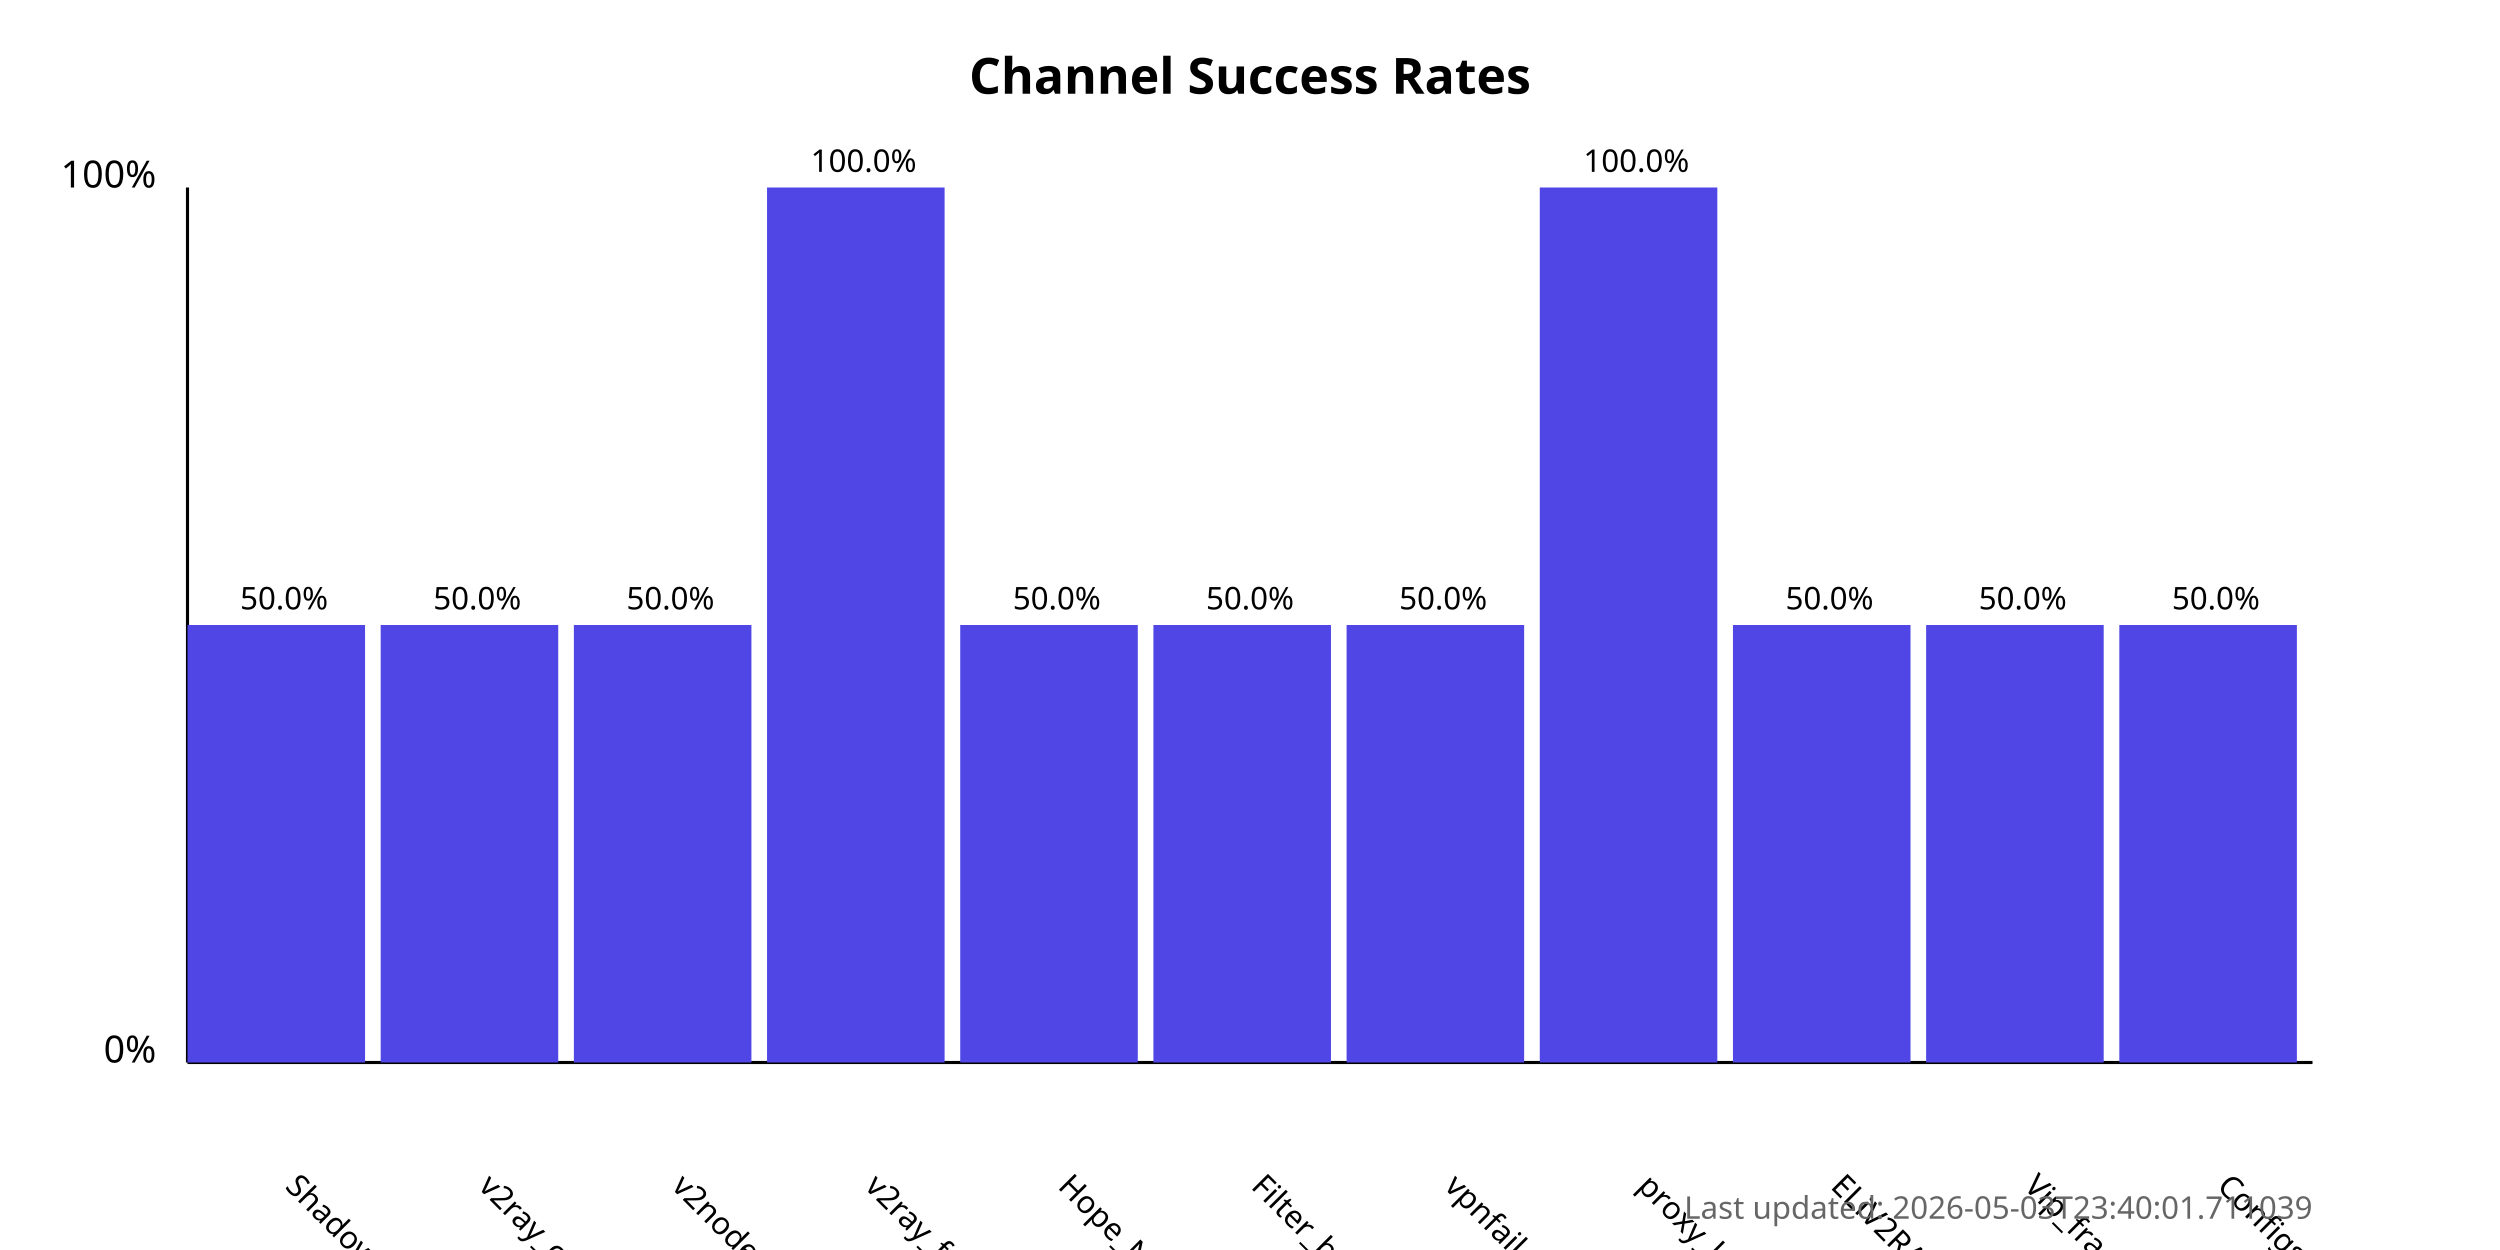
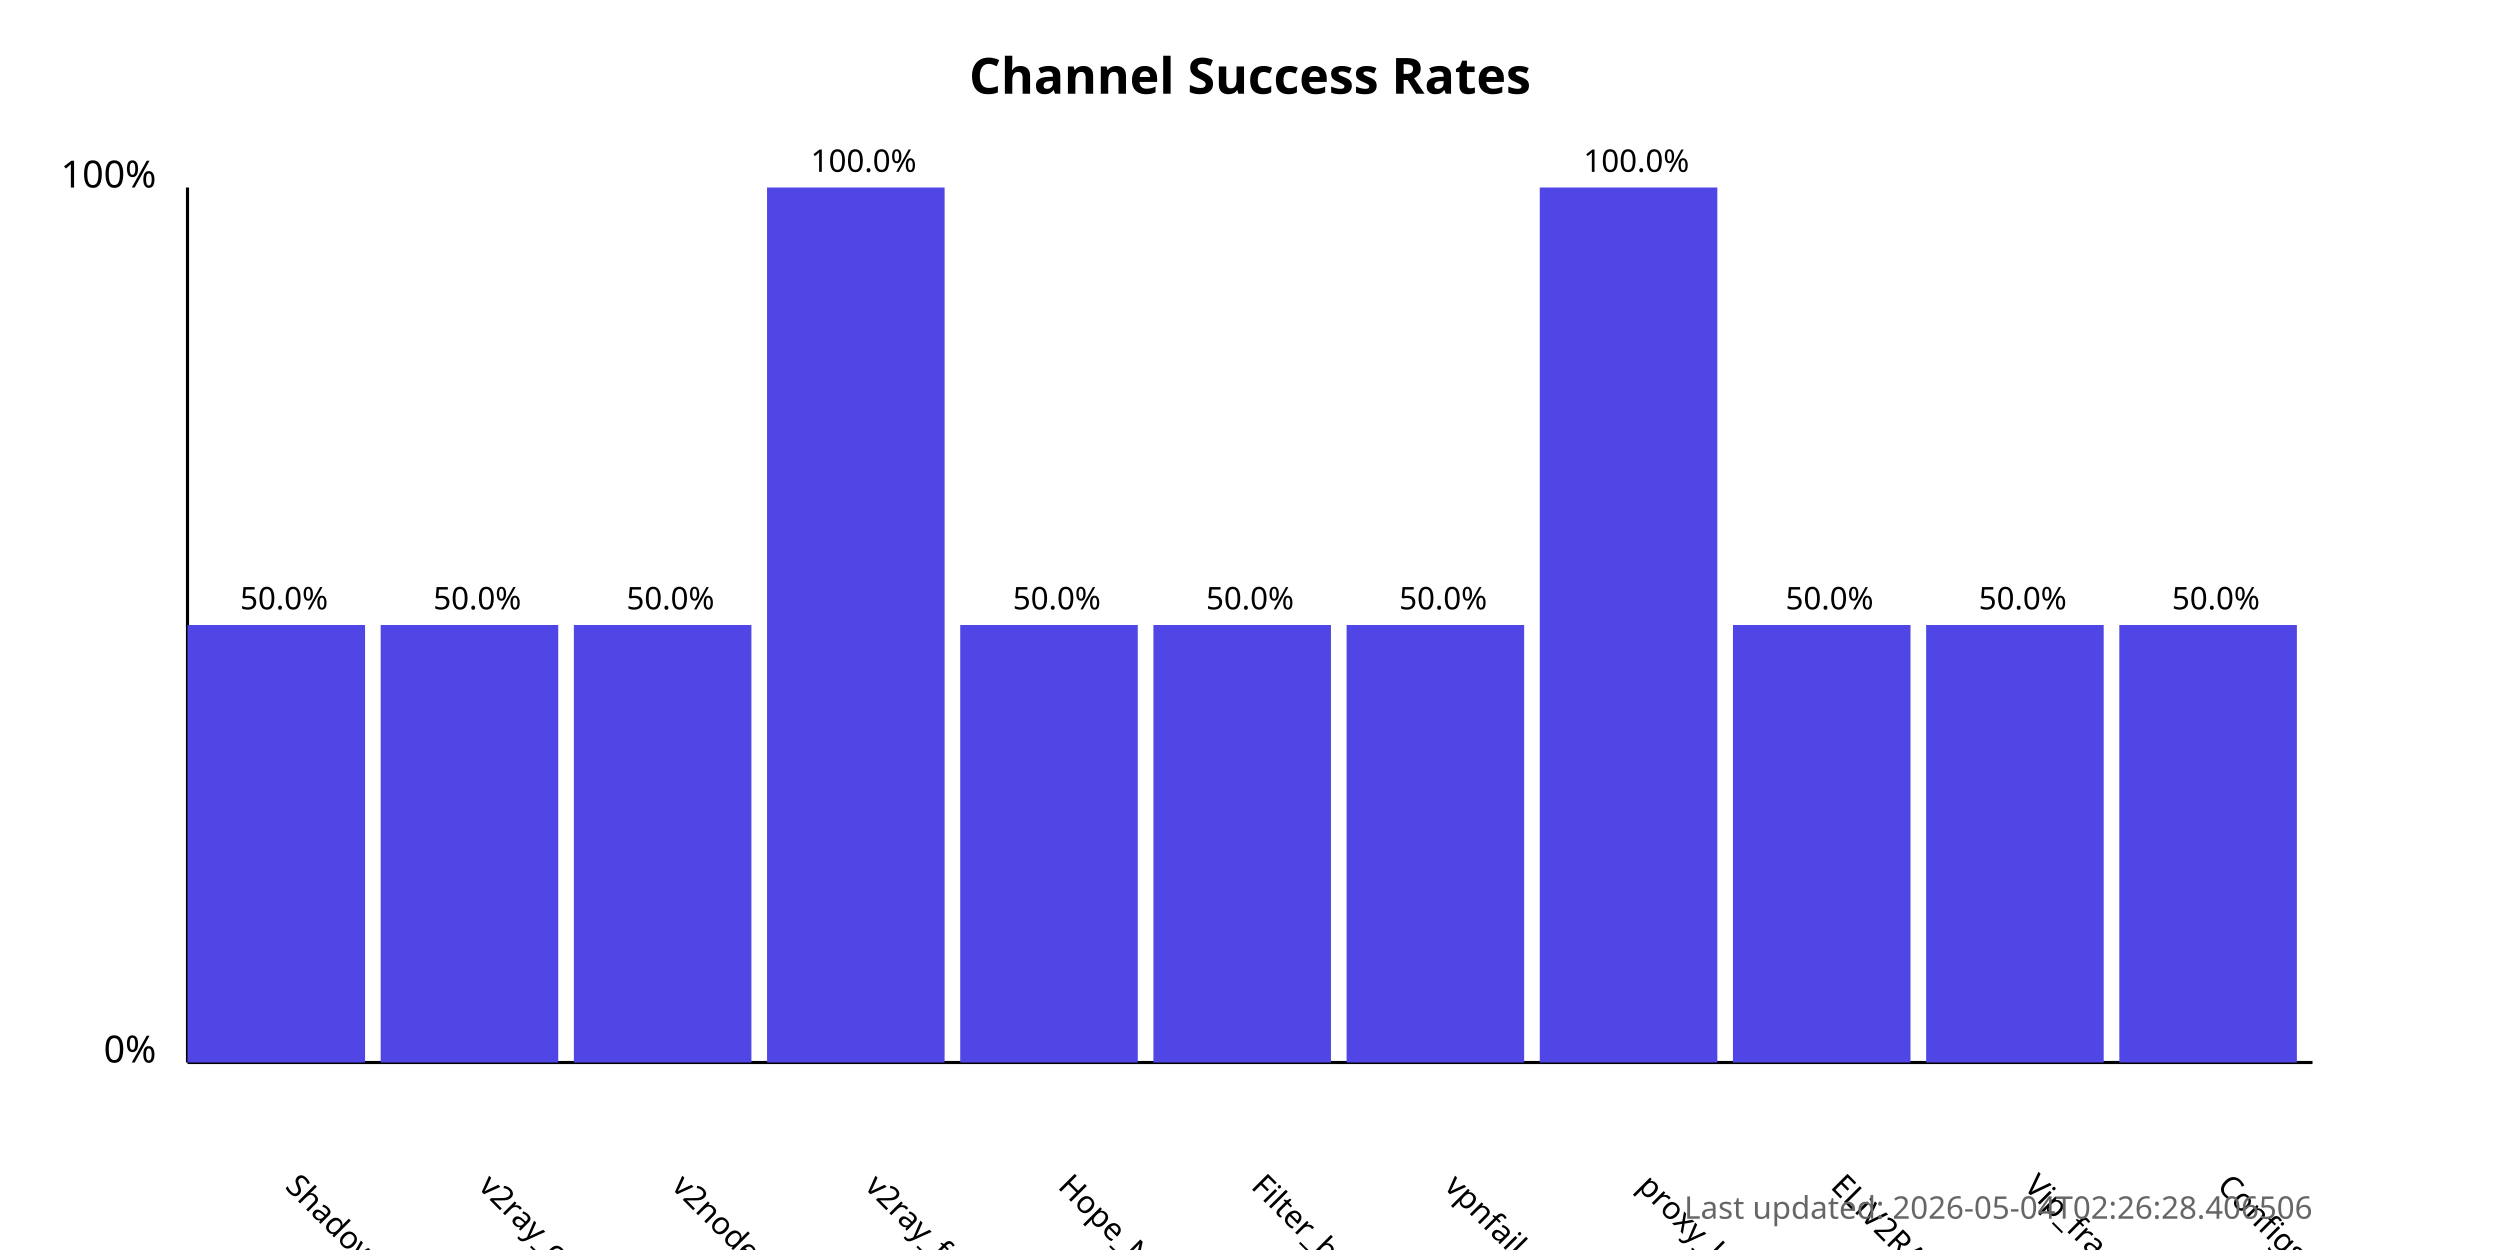
<svg xmlns="http://www.w3.org/2000/svg" width="800" height="400">
  <style>
            .chart-title { font: bold 16px sans-serif; }
            .axis-label { font: 12px sans-serif; }
            .tick-label { font: 10px sans-serif; }
            .bar { fill: #4f46e5; }
            .bar:hover { fill: #6366f1; }
            .timestamp { font: 10px sans-serif; fill: #666; }
        </style>
  <text x="400.0" y="30" text-anchor="middle" class="chart-title">
            Channel Success Rates
        </text>
  <line x1="60" y1="340" x2="60" y2="60" stroke="black" stroke-width="1" />
  <line x1="60" y1="340" x2="740" y2="340" stroke="black" stroke-width="1" />
  <text x="50" y="340" text-anchor="end" class="axis-label">0%</text>
  <text x="50" y="60" text-anchor="end" class="axis-label">100%</text>
  <g>
    <rect x="60" y="200.0" width="56.818" height="140.0" class="bar" />
    <text x="90.909" y="380" transform="rotate(45, 90.90909, 380)" text-anchor="start" class="tick-label">
                ShadowProxy66
            </text>
    <text x="90.909" y="195.0" text-anchor="middle" class="tick-label">
                50.0%
            </text>
  </g>
  <g>
    <rect x="121.818" y="200.0" width="56.818" height="140.0" class="bar" />
    <text x="152.727" y="380" transform="rotate(45, 152.7273, 380)" text-anchor="start" class="tick-label">
                v2ray_configs_pool
            </text>
    <text x="152.727" y="195.0" text-anchor="middle" class="tick-label">
                50.0%
            </text>
  </g>
  <g>
    <rect x="183.636" y="200.0" width="56.818" height="140.0" class="bar" />
    <text x="214.545" y="380" transform="rotate(45, 214.5455, 380)" text-anchor="start" class="tick-label">
                v2nodes
            </text>
    <text x="214.545" y="195.0" text-anchor="middle" class="tick-label">
                50.0%
            </text>
  </g>
  <g>
    <rect x="245.455" y="60.0" width="56.818" height="280.0" class="bar" />
    <text x="276.364" y="380" transform="rotate(45, 276.3636, 380)" text-anchor="start" class="tick-label">
                v2ray_free_conf
            </text>
    <text x="276.364" y="55.0" text-anchor="middle" class="tick-label">
                100.0%
            </text>
  </g>
  <g>
    <rect x="307.273" y="200.0" width="56.818" height="140.0" class="bar" />
    <text x="338.182" y="380" transform="rotate(45, 338.1818, 380)" text-anchor="start" class="tick-label">
                Hope_Net
            </text>
    <text x="338.182" y="195.0" text-anchor="middle" class="tick-label">
                50.0%
            </text>
  </g>
  <g>
    <rect x="369.091" y="200.0" width="56.818" height="140.0" class="bar" />
    <text x="400.0" y="380" transform="rotate(45, 400.0, 380)" text-anchor="start" class="tick-label">
                Filter_breaker
            </text>
    <text x="400.0" y="195.0" text-anchor="middle" class="tick-label">
                50.0%
            </text>
  </g>
  <g>
    <rect x="430.909" y="200.0" width="56.818" height="140.0" class="bar" />
    <text x="461.818" y="380" transform="rotate(45, 461.8182, 380)" text-anchor="start" class="tick-label">
                vpnfail_vless
            </text>
    <text x="461.818" y="195.0" text-anchor="middle" class="tick-label">
                50.0%
            </text>
  </g>
  <g>
    <rect x="492.727" y="60.0" width="56.818" height="280.0" class="bar" />
    <text x="523.636" y="380" transform="rotate(45, 523.6364, 380)" text-anchor="start" class="tick-label">
                proxy_kafee
            </text>
    <text x="523.636" y="55.0" text-anchor="middle" class="tick-label">
                100.0%
            </text>
  </g>
  <g>
    <rect x="554.545" y="200.0" width="56.818" height="140.0" class="bar" />
    <text x="585.455" y="380" transform="rotate(45, 585.4545, 380)" text-anchor="start" class="tick-label">
                ELiV2RAY
            </text>
    <text x="585.455" y="195.0" text-anchor="middle" class="tick-label">
                50.0%
            </text>
  </g>
  <g>
    <rect x="616.364" y="200.0" width="56.818" height="140.0" class="bar" />
    <text x="647.273" y="380" transform="rotate(45, 647.2727, 380)" text-anchor="start" class="tick-label">
                Vip_fragment_v2ray
            </text>
    <text x="647.273" y="195.0" text-anchor="middle" class="tick-label">
                50.0%
            </text>
  </g>
  <g>
    <rect x="678.182" y="200.0" width="56.818" height="140.0" class="bar" />
    <text x="709.091" y="380" transform="rotate(45, 709.0909, 380)" text-anchor="start" class="tick-label">
                ConfigsHubPlus
            </text>
    <text x="709.091" y="195.0" text-anchor="middle" class="tick-label">
                50.0%
            </text>
  </g>
  <text x="740" y="390" text-anchor="end" class="timestamp">
-             Last updated: 2026-05-03T23:40:01.711039
+             Last updated: 2026-05-04T02:26:28.406506
        </text>
</svg>
